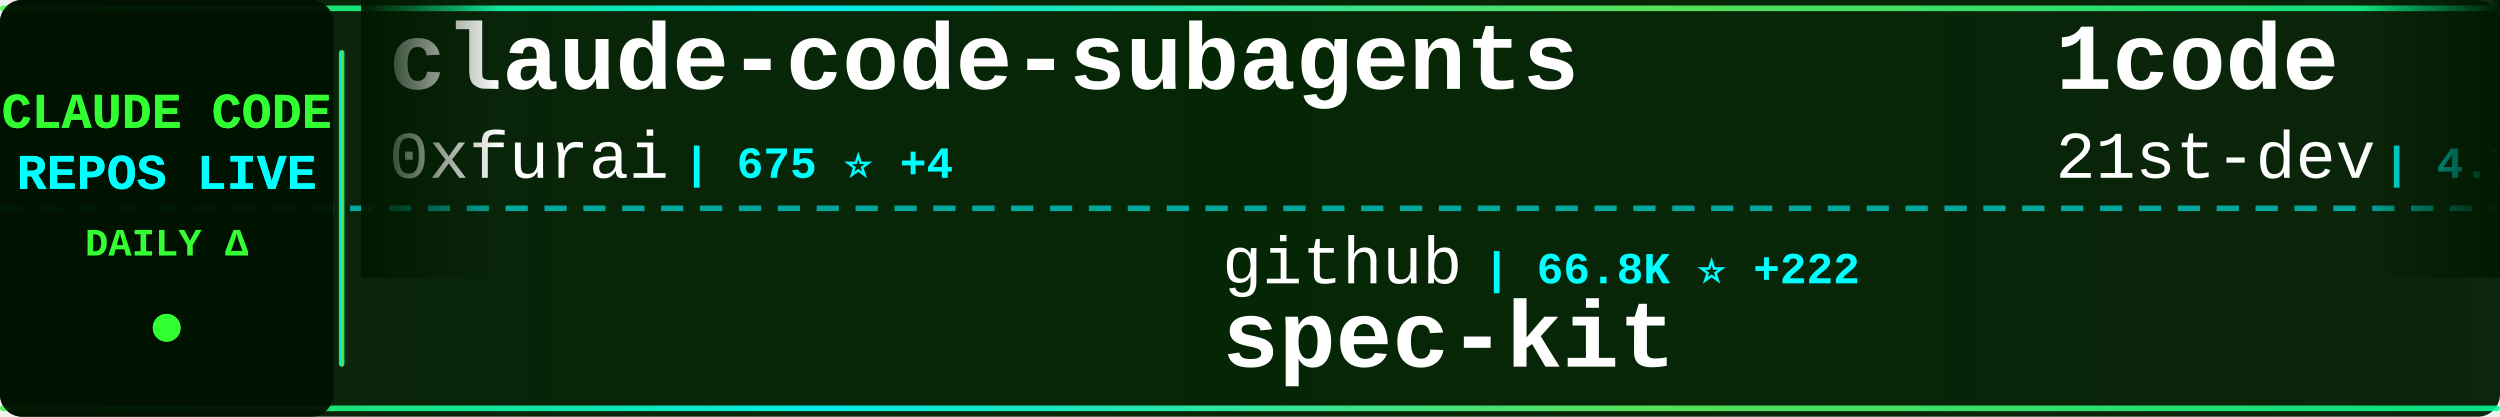
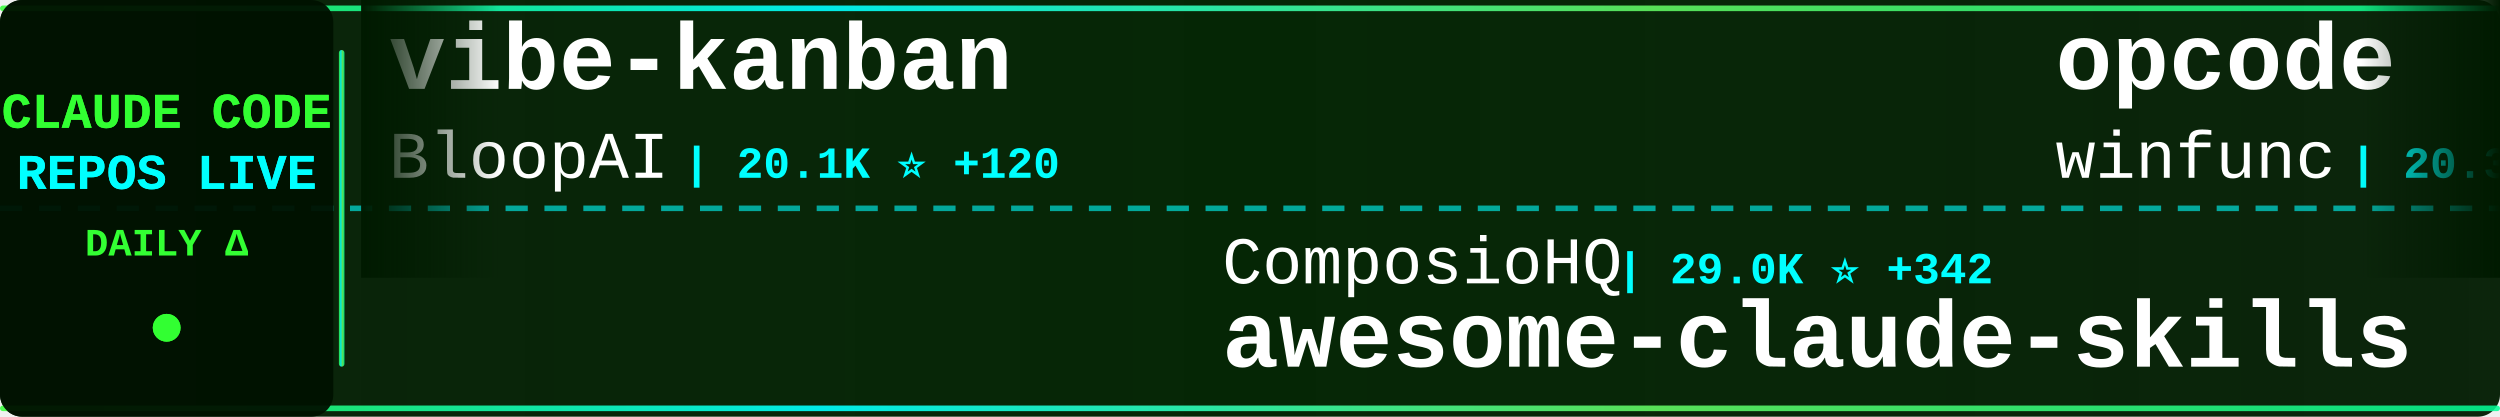
<svg xmlns="http://www.w3.org/2000/svg" width="900" height="150">
  <defs>
    <linearGradient id="tickerBg" x1="0%" y1="0%" x2="100%" y2="0%">
      <stop offset="0%" style="stop-color:#001a00;stop-opacity:0.95" />
      <stop offset="50%" style="stop-color:#002200;stop-opacity:0.98" />
      <stop offset="100%" style="stop-color:#001a00;stop-opacity:0.95" />
    </linearGradient>
    <linearGradient id="borderGrad" x1="0%" y1="0%" x2="100%" y2="0%">
      <stop offset="0%" style="stop-color:#33ff33;stop-opacity:0.85">
        <animate attributeName="stop-opacity" values="0.85;1;0.85" dur="2s" repeatCount="indefinite" />
      </stop>
      <stop offset="33%" style="stop-color:#00ffff;stop-opacity:0.9">
        <animate attributeName="stop-opacity" values="0.9;1;0.9" dur="2.2s" repeatCount="indefinite" />
      </stop>
      <stop offset="66%" style="stop-color:#66ff66;stop-opacity:0.85">
        <animate attributeName="stop-opacity" values="0.85;1;0.85" dur="1.8s" repeatCount="indefinite" />
      </stop>
      <stop offset="100%" style="stop-color:#00ff99;stop-opacity:0.85">
        <animate attributeName="stop-opacity" values="0.85;1;0.85" dur="2s" repeatCount="indefinite" />
      </stop>
    </linearGradient>
    <filter id="textGlow">
      <feGaussianBlur stdDeviation="0.1" result="coloredBlur" />
      <feMerge>
        <feMergeNode in="coloredBlur" />
        <feMergeNode in="SourceGraphic" />
      </feMerge>
    </filter>
    <filter id="metricGlow">
      <feGaussianBlur stdDeviation="0.2" result="coloredBlur" />
      <feMerge>
        <feMergeNode in="coloredBlur" />
        <feMergeNode in="SourceGraphic" />
      </feMerge>
    </filter>
    <linearGradient id="leftFade" x1="0%" y1="0%" x2="100%" y2="0%">
      <stop offset="0%" style="stop-color:#001a00;stop-opacity:1" />
      <stop offset="100%" style="stop-color:#001a00;stop-opacity:0" />
    </linearGradient>
    <linearGradient id="rightFade" x1="0%" y1="0%" x2="100%" y2="0%">
      <stop offset="0%" style="stop-color:#001a00;stop-opacity:0" />
      <stop offset="100%" style="stop-color:#001a00;stop-opacity:1" />
    </linearGradient>
  </defs>
  <rect width="900" height="150" fill="url(#tickerBg)" rx="8" />
  <rect x="0" y="2" width="900" height="2" fill="url(#borderGrad)" rx="1" />
  <rect x="0" y="146" width="900" height="2" fill="url(#borderGrad)" rx="1" />
  <line x1="0" y1="75" x2="900" y2="75" stroke="#00ffff" stroke-width="2" stroke-dasharray="8 6" opacity="0.6" />
  <rect x="0" y="0" width="120" height="150" fill="#001100" opacity="0.95" rx="8" />
  <text x="60" y="46" font-family="'Courier New', monospace" font-size="18" font-weight="bold" fill="#33ff33" text-anchor="middle" filter="url(#textGlow)">
    CLAUDE CODE
  </text>
  <text x="60" y="68" font-family="'Courier New', monospace" font-size="18" font-weight="bold" fill="#00ffff" text-anchor="middle" filter="url(#textGlow)">
    REPOS LIVE
  </text>
  <text x="60" y="92" font-family="'Courier New', monospace" font-size="14" font-weight="bold" fill="#33ff33" text-anchor="middle">
    DAILY Δ
  </text>
  <circle cx="60" cy="118" r="5" fill="#33ff33" filter="url(#metricGlow)">
    <animate attributeName="r" values="4;6;4" dur="1.5s" repeatCount="indefinite" />
    <animate attributeName="opacity" values="0.6;1;0.6" dur="1.5s" repeatCount="indefinite" />
  </circle>
  <rect x="122" y="18" width="2" height="114" fill="url(#borderGrad)" rx="1" />
  <clipPath id="tickerClip">
    <rect x="130" y="0" width="770" height="150" />
  </clipPath>
  <g clip-path="url(#tickerClip)">
    <g id="tickerItems">
      <animateTransform attributeName="transform" attributeType="XML" type="translate" from="0 0" to="-3000 0" dur="54s" repeatCount="indefinite" />
      <g transform="translate(0, 0)">
-         <text x="140" y="32" font-family="'Courier New', monospace" font-size="34" font-weight="bold" fill="#ffffff">claude-code-subagents</text>
-         <text x="140" y="64" font-family="'Courier New', monospace" font-size="24" font-weight="normal" fill="#ffffff" opacity="1.0">0xfurai</text>
-         <text x="246" y="64" font-family="'Courier New', monospace" font-size="16" font-weight="bold" fill="#00ffff"> | 675 ⭐ +4</text>
+         <text x="140" y="32" font-family="'Courier New', monospace" font-size="34" font-weight="bold" fill="#ffffff">vibe-kanban</text>
+         <text x="140" y="64" font-family="'Courier New', monospace" font-size="24" font-weight="normal" fill="#ffffff" opacity="1.0">BloopAI</text>
+         <text x="246" y="64" font-family="'Courier New', monospace" font-size="16" font-weight="bold" fill="#00ffff"> | 20.1K ⭐ +120</text>
      </g>
      <g transform="translate(300, 0)">
-         <text x="140" y="102" font-family="'Courier New', monospace" font-size="24" font-weight="normal" fill="#ffffff" opacity="1.0">github</text>
-         <text x="234" y="102" font-family="'Courier New', monospace" font-size="16" font-weight="bold" fill="#00ffff"> | 66.8K ⭐ +222</text>
-         <text x="140" y="132" font-family="'Courier New', monospace" font-size="34" font-weight="bold" fill="#ffffff">spec-kit</text>
+         <text x="140" y="102" font-family="'Courier New', monospace" font-size="24" font-weight="normal" fill="#ffffff" opacity="1.0">ComposioHQ</text>
+         <text x="282" y="102" font-family="'Courier New', monospace" font-size="16" font-weight="bold" fill="#00ffff"> | 29.0K ⭐ +342</text>
+         <text x="140" y="132" font-family="'Courier New', monospace" font-size="34" font-weight="bold" fill="#ffffff">awesome-claude-skills</text>
      </g>
      <g transform="translate(600, 0)">
-         <text x="140" y="32" font-family="'Courier New', monospace" font-size="34" font-weight="bold" fill="#ffffff">1code</text>
-         <text x="140" y="64" font-family="'Courier New', monospace" font-size="24" font-weight="normal" fill="#ffffff" opacity="1.0">21st-dev</text>
-         <text x="258" y="64" font-family="'Courier New', monospace" font-size="16" font-weight="bold" fill="#00ffff"> | 4.7K ⭐ +30</text>
+         <text x="140" y="32" font-family="'Courier New', monospace" font-size="34" font-weight="bold" fill="#ffffff">opcode</text>
+         <text x="140" y="64" font-family="'Courier New', monospace" font-size="24" font-weight="normal" fill="#ffffff" opacity="1.0">winfunc</text>
+         <text x="246" y="64" font-family="'Courier New', monospace" font-size="16" font-weight="bold" fill="#00ffff"> | 20.3K ⭐ +9</text>
      </g>
      <g transform="translate(900, 0)">
-         <text x="140" y="102" font-family="'Courier New', monospace" font-size="24" font-weight="normal" fill="#ffffff" opacity="1.0">https-deeplearning-ai</text>
-         <text x="414" y="102" font-family="'Courier New', monospace" font-size="16" font-weight="bold" fill="#00ffff"> | 391 ⭐ +3</text>
-         <text x="140" y="132" font-family="'Courier New', monospace" font-size="34" font-weight="bold" fill="#ffffff">sc-claude-code-files</text>
+         <text x="140" y="102" font-family="'Courier New', monospace" font-size="24" font-weight="normal" fill="#ffffff" opacity="1.0">frankbria</text>
+         <text x="270" y="102" font-family="'Courier New', monospace" font-size="16" font-weight="bold" fill="#00ffff"> | 6.1K ⭐ +61</text>
+         <text x="140" y="132" font-family="'Courier New', monospace" font-size="34" font-weight="bold" fill="#ffffff">ralph-claude-code</text>
      </g>
      <g transform="translate(1200, 0)">
-         <text x="140" y="32" font-family="'Courier New', monospace" font-size="34" font-weight="bold" fill="#ffffff">compound-engineering-plu...</text>
-         <text x="140" y="64" font-family="'Courier New', monospace" font-size="24" font-weight="normal" fill="#ffffff" opacity="1.0">EveryInc</text>
-         <text x="258" y="64" font-family="'Courier New', monospace" font-size="16" font-weight="bold" fill="#00ffff"> | 7.0K ⭐ +82</text>
+         <text x="140" y="32" font-family="'Courier New', monospace" font-size="34" font-weight="bold" fill="#ffffff">claude-task-master</text>
+         <text x="140" y="64" font-family="'Courier New', monospace" font-size="24" font-weight="normal" fill="#ffffff" opacity="1.0">eyaltoledano</text>
+         <text x="306" y="64" font-family="'Courier New', monospace" font-size="16" font-weight="bold" fill="#00ffff"> | 25.2K ⭐ +15</text>
      </g>
      <g transform="translate(1500, 0)">
-         <text x="140" y="102" font-family="'Courier New', monospace" font-size="24" font-weight="normal" fill="#ffffff" opacity="1.0">kn1026</text>
-         <text x="234" y="102" font-family="'Courier New', monospace" font-size="16" font-weight="bold" fill="#00ffff"> | 703 ⭐</text>
-         <text x="140" y="132" font-family="'Courier New', monospace" font-size="34" font-weight="bold" fill="#ffffff">cc</text>
+         <text x="140" y="102" font-family="'Courier New', monospace" font-size="24" font-weight="normal" fill="#ffffff" opacity="1.0">JessyTsui</text>
+         <text x="270" y="102" font-family="'Courier New', monospace" font-size="16" font-weight="bold" fill="#00ffff"> | 998 ⭐ +2</text>
+         <text x="140" y="132" font-family="'Courier New', monospace" font-size="34" font-weight="bold" fill="#ffffff">Claude-Code-Remote</text>
      </g>
      <g transform="translate(1800, 0)">
-         <text x="140" y="32" font-family="'Courier New', monospace" font-size="34" font-weight="bold" fill="#ffffff">obsidian-skills</text>
-         <text x="140" y="64" font-family="'Courier New', monospace" font-size="24" font-weight="normal" fill="#ffffff" opacity="1.0">kepano</text>
-         <text x="234" y="64" font-family="'Courier New', monospace" font-size="16" font-weight="bold" fill="#00ffff"> | 8.9K ⭐ +87</text>
+         <text x="140" y="32" font-family="'Courier New', monospace" font-size="34" font-weight="bold" fill="#ffffff">Claudable</text>
+         <text x="140" y="64" font-family="'Courier New', monospace" font-size="24" font-weight="normal" fill="#ffffff" opacity="1.0">opactorai</text>
+         <text x="270" y="64" font-family="'Courier New', monospace" font-size="16" font-weight="bold" fill="#00ffff"> | 3.7K ⭐ +1</text>
      </g>
      <g transform="translate(2100, 0)">
-         <text x="140" y="102" font-family="'Courier New', monospace" font-size="24" font-weight="normal" fill="#ffffff" opacity="1.0">anthropics</text>
-         <text x="282" y="102" font-family="'Courier New', monospace" font-size="16" font-weight="bold" fill="#00ffff"> | 1.3K ⭐ +5</text>
-         <text x="140" y="132" font-family="'Courier New', monospace" font-size="34" font-weight="bold" fill="#ffffff">claude-agent-sdk-demos</text>
+         <text x="140" y="102" font-family="'Courier New', monospace" font-size="24" font-weight="normal" fill="#ffffff" opacity="1.0">severity1</text>
+         <text x="270" y="102" font-family="'Courier New', monospace" font-size="16" font-weight="bold" fill="#00ffff"> | 1.1K ⭐ +3</text>
+         <text x="140" y="132" font-family="'Courier New', monospace" font-size="34" font-weight="bold" fill="#ffffff">claude-code-prompt-impro...</text>
      </g>
      <g transform="translate(2400, 0)">
-         <text x="140" y="32" font-family="'Courier New', monospace" font-size="34" font-weight="bold" fill="#ffffff">claude-code-config</text>
-         <text x="140" y="64" font-family="'Courier New', monospace" font-size="24" font-weight="normal" fill="#ffffff" opacity="1.0">jarrodwatts</text>
-         <text x="294" y="64" font-family="'Courier New', monospace" font-size="16" font-weight="bold" fill="#00ffff"> | 891 ⭐ +1</text>
+         <text x="140" y="32" font-family="'Courier New', monospace" font-size="34" font-weight="bold" fill="#ffffff">notebooklm-skill</text>
+         <text x="140" y="64" font-family="'Courier New', monospace" font-size="24" font-weight="normal" fill="#ffffff" opacity="1.0">PleasePrompto</text>
+         <text x="318" y="64" font-family="'Courier New', monospace" font-size="16" font-weight="bold" fill="#00ffff"> | 3.1K ⭐ +45</text>
      </g>
      <g transform="translate(2700, 0)">
-         <text x="140" y="102" font-family="'Courier New', monospace" font-size="24" font-weight="normal" fill="#ffffff" opacity="1.0">eyaltoledano</text>
-         <text x="306" y="102" font-family="'Courier New', monospace" font-size="16" font-weight="bold" fill="#00ffff"> | 25.2K ⭐ +18</text>
-         <text x="140" y="132" font-family="'Courier New', monospace" font-size="34" font-weight="bold" fill="#ffffff">claude-task-master</text>
+         <text x="140" y="102" font-family="'Courier New', monospace" font-size="24" font-weight="normal" fill="#ffffff" opacity="1.0">disler</text>
+         <text x="234" y="102" font-family="'Courier New', monospace" font-size="16" font-weight="bold" fill="#00ffff"> | 2.1K ⭐ +3</text>
+         <text x="140" y="132" font-family="'Courier New', monospace" font-size="34" font-weight="bold" fill="#ffffff">claude-code-hooks-master...</text>
      </g>
      <g transform="translate(3000, 0)">
-         <text x="140" y="32" font-family="'Courier New', monospace" font-size="34" font-weight="bold" fill="#ffffff">claude-code-subagents</text>
-         <text x="140" y="64" font-family="'Courier New', monospace" font-size="24" font-weight="normal" fill="#ffffff" opacity="1.0">0xfurai</text>
-         <text x="246" y="64" font-family="'Courier New', monospace" font-size="16" font-weight="bold" fill="#00ffff"> | 675 ⭐ +4</text>
+         <text x="140" y="32" font-family="'Courier New', monospace" font-size="34" font-weight="bold" fill="#ffffff">vibe-kanban</text>
+         <text x="140" y="64" font-family="'Courier New', monospace" font-size="24" font-weight="normal" fill="#ffffff" opacity="1.0">BloopAI</text>
+         <text x="246" y="64" font-family="'Courier New', monospace" font-size="16" font-weight="bold" fill="#00ffff"> | 20.1K ⭐ +120</text>
      </g>
      <g transform="translate(3300, 0)">
-         <text x="140" y="102" font-family="'Courier New', monospace" font-size="24" font-weight="normal" fill="#ffffff" opacity="1.0">github</text>
-         <text x="234" y="102" font-family="'Courier New', monospace" font-size="16" font-weight="bold" fill="#00ffff"> | 66.8K ⭐ +222</text>
-         <text x="140" y="132" font-family="'Courier New', monospace" font-size="34" font-weight="bold" fill="#ffffff">spec-kit</text>
+         <text x="140" y="102" font-family="'Courier New', monospace" font-size="24" font-weight="normal" fill="#ffffff" opacity="1.0">ComposioHQ</text>
+         <text x="282" y="102" font-family="'Courier New', monospace" font-size="16" font-weight="bold" fill="#00ffff"> | 29.0K ⭐ +342</text>
+         <text x="140" y="132" font-family="'Courier New', monospace" font-size="34" font-weight="bold" fill="#ffffff">awesome-claude-skills</text>
      </g>
      <g transform="translate(3600, 0)">
-         <text x="140" y="32" font-family="'Courier New', monospace" font-size="34" font-weight="bold" fill="#ffffff">1code</text>
-         <text x="140" y="64" font-family="'Courier New', monospace" font-size="24" font-weight="normal" fill="#ffffff" opacity="1.0">21st-dev</text>
-         <text x="258" y="64" font-family="'Courier New', monospace" font-size="16" font-weight="bold" fill="#00ffff"> | 4.7K ⭐ +30</text>
+         <text x="140" y="32" font-family="'Courier New', monospace" font-size="34" font-weight="bold" fill="#ffffff">opcode</text>
+         <text x="140" y="64" font-family="'Courier New', monospace" font-size="24" font-weight="normal" fill="#ffffff" opacity="1.0">winfunc</text>
+         <text x="246" y="64" font-family="'Courier New', monospace" font-size="16" font-weight="bold" fill="#00ffff"> | 20.3K ⭐ +9</text>
      </g>
      <g transform="translate(3900, 0)">
-         <text x="140" y="102" font-family="'Courier New', monospace" font-size="24" font-weight="normal" fill="#ffffff" opacity="1.0">https-deeplearning-ai</text>
-         <text x="414" y="102" font-family="'Courier New', monospace" font-size="16" font-weight="bold" fill="#00ffff"> | 391 ⭐ +3</text>
-         <text x="140" y="132" font-family="'Courier New', monospace" font-size="34" font-weight="bold" fill="#ffffff">sc-claude-code-files</text>
+         <text x="140" y="102" font-family="'Courier New', monospace" font-size="24" font-weight="normal" fill="#ffffff" opacity="1.0">frankbria</text>
+         <text x="270" y="102" font-family="'Courier New', monospace" font-size="16" font-weight="bold" fill="#00ffff"> | 6.1K ⭐ +61</text>
+         <text x="140" y="132" font-family="'Courier New', monospace" font-size="34" font-weight="bold" fill="#ffffff">ralph-claude-code</text>
      </g>
    </g>
  </g>
  <rect x="130" y="0" width="50" height="100" fill="url(#leftFade)" />
  <rect x="850" y="0" width="50" height="100" fill="url(#rightFade)" />
</svg>
